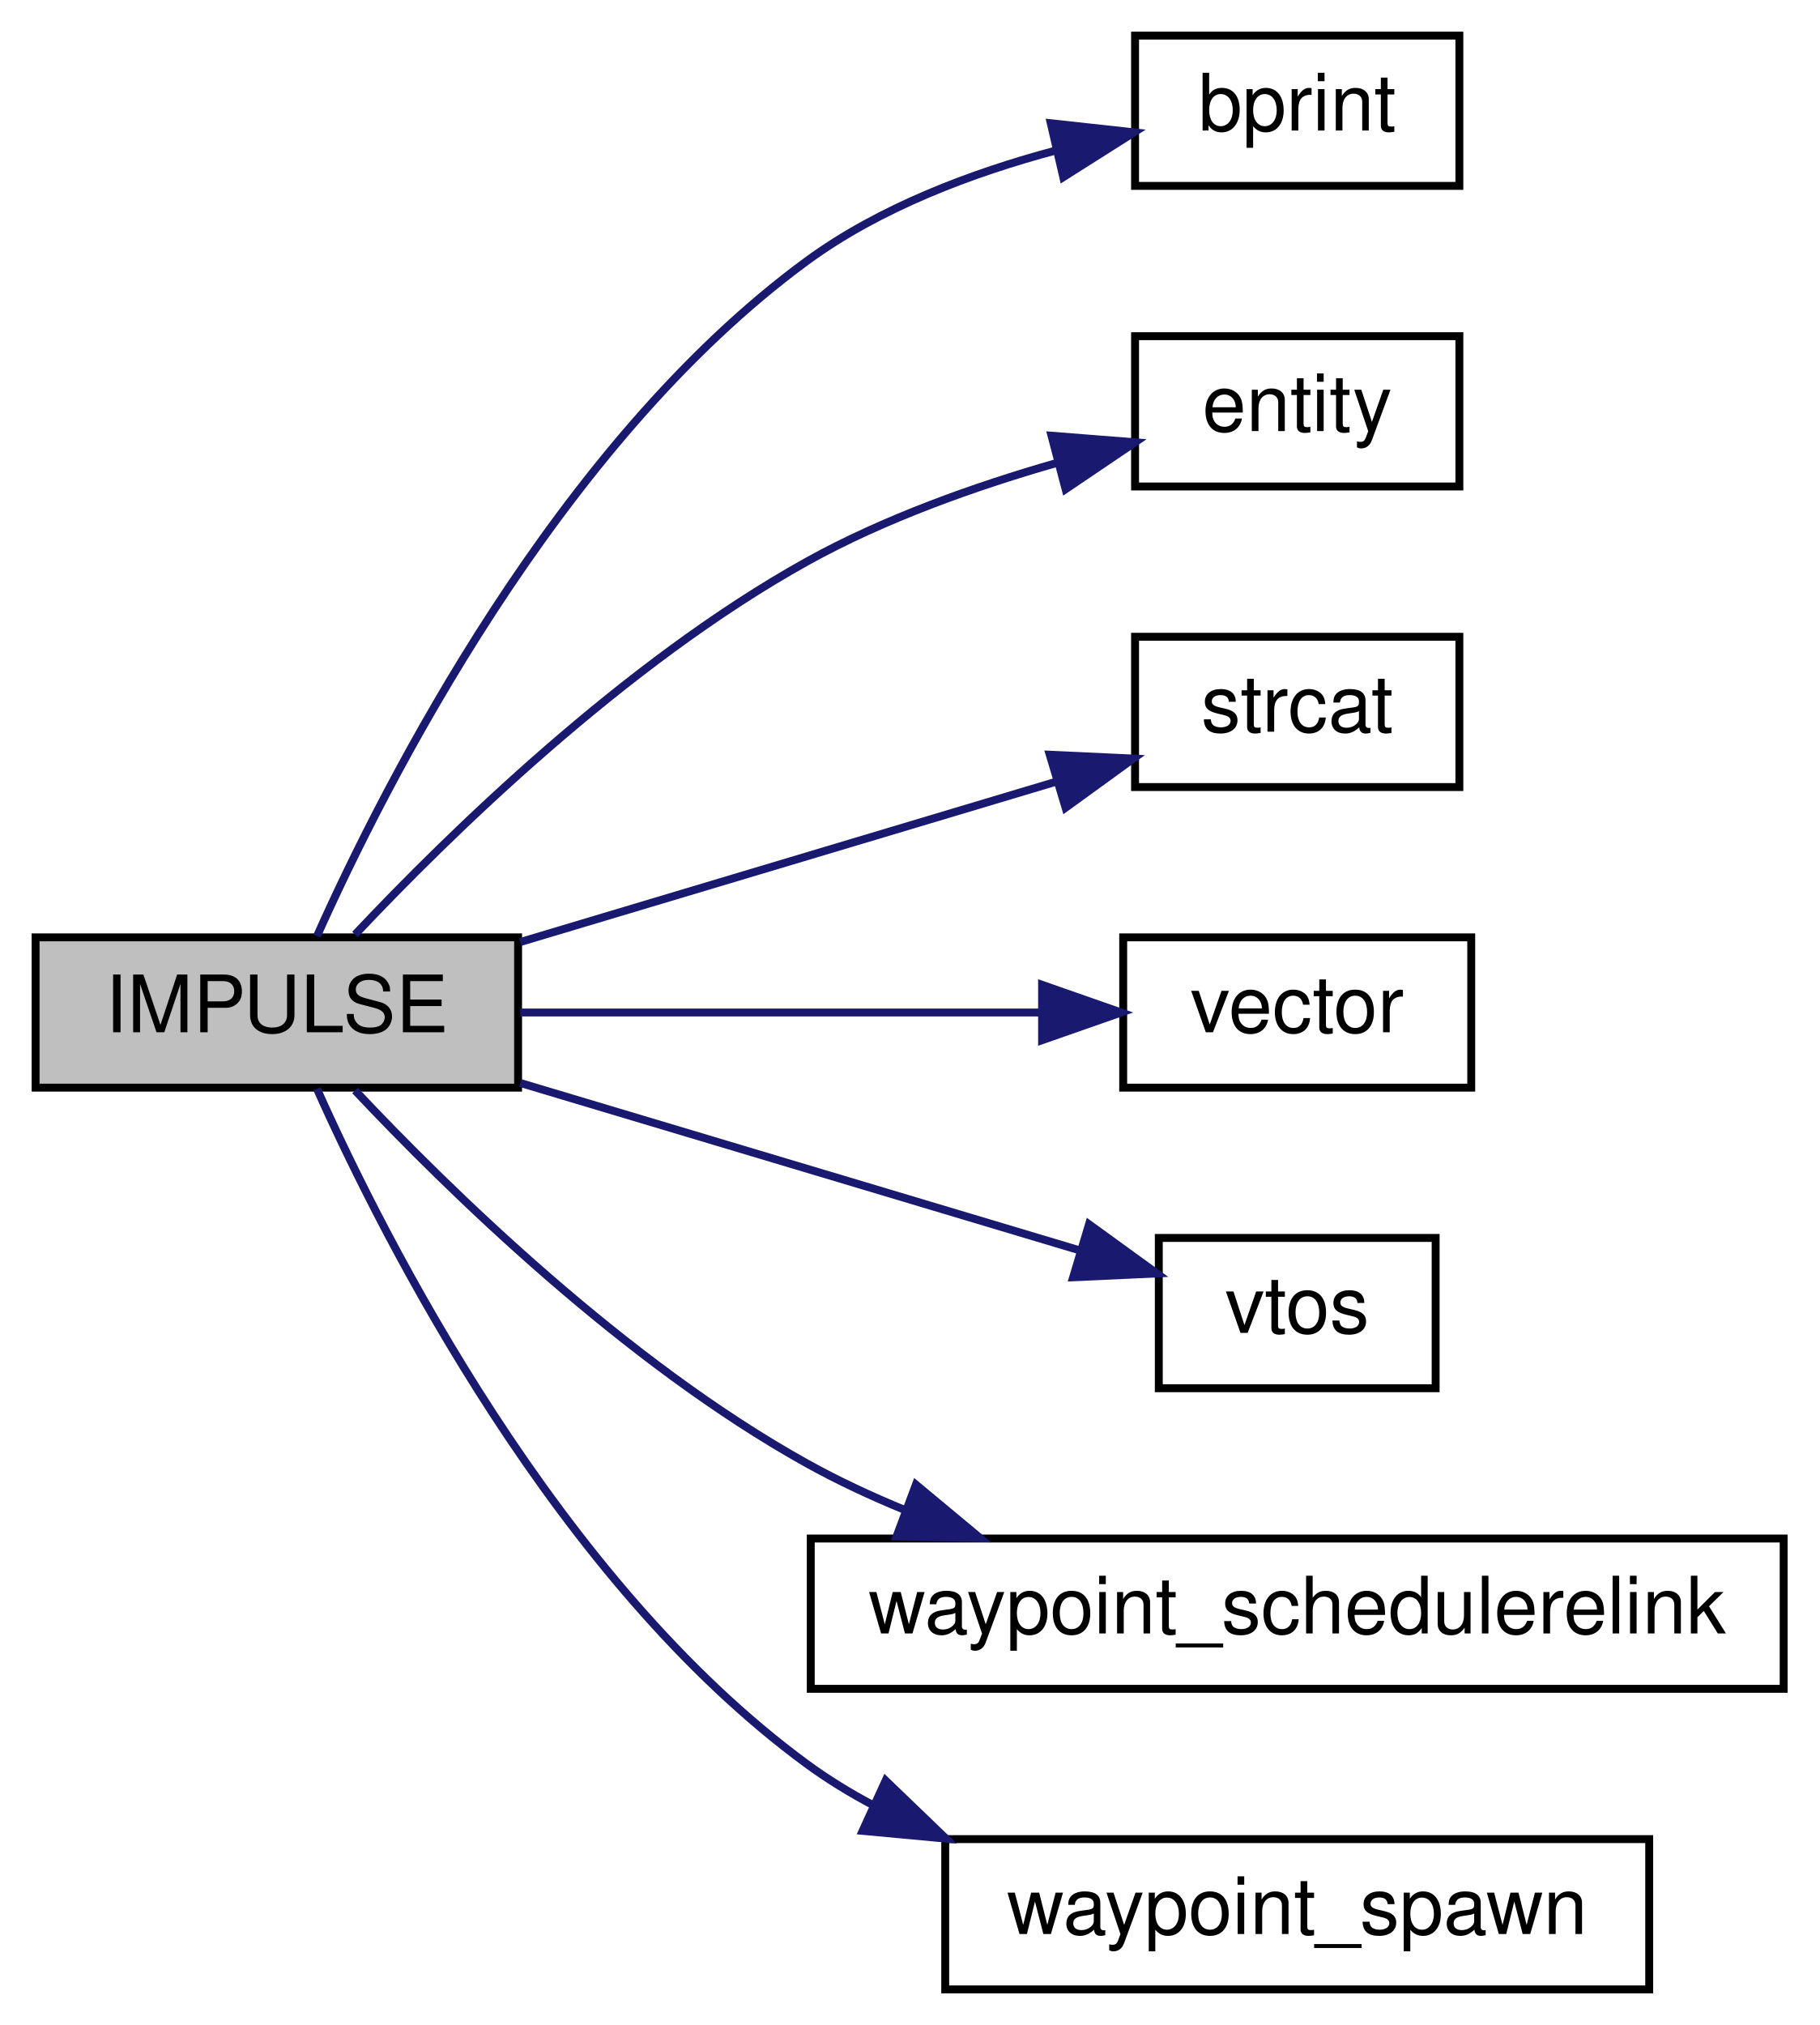
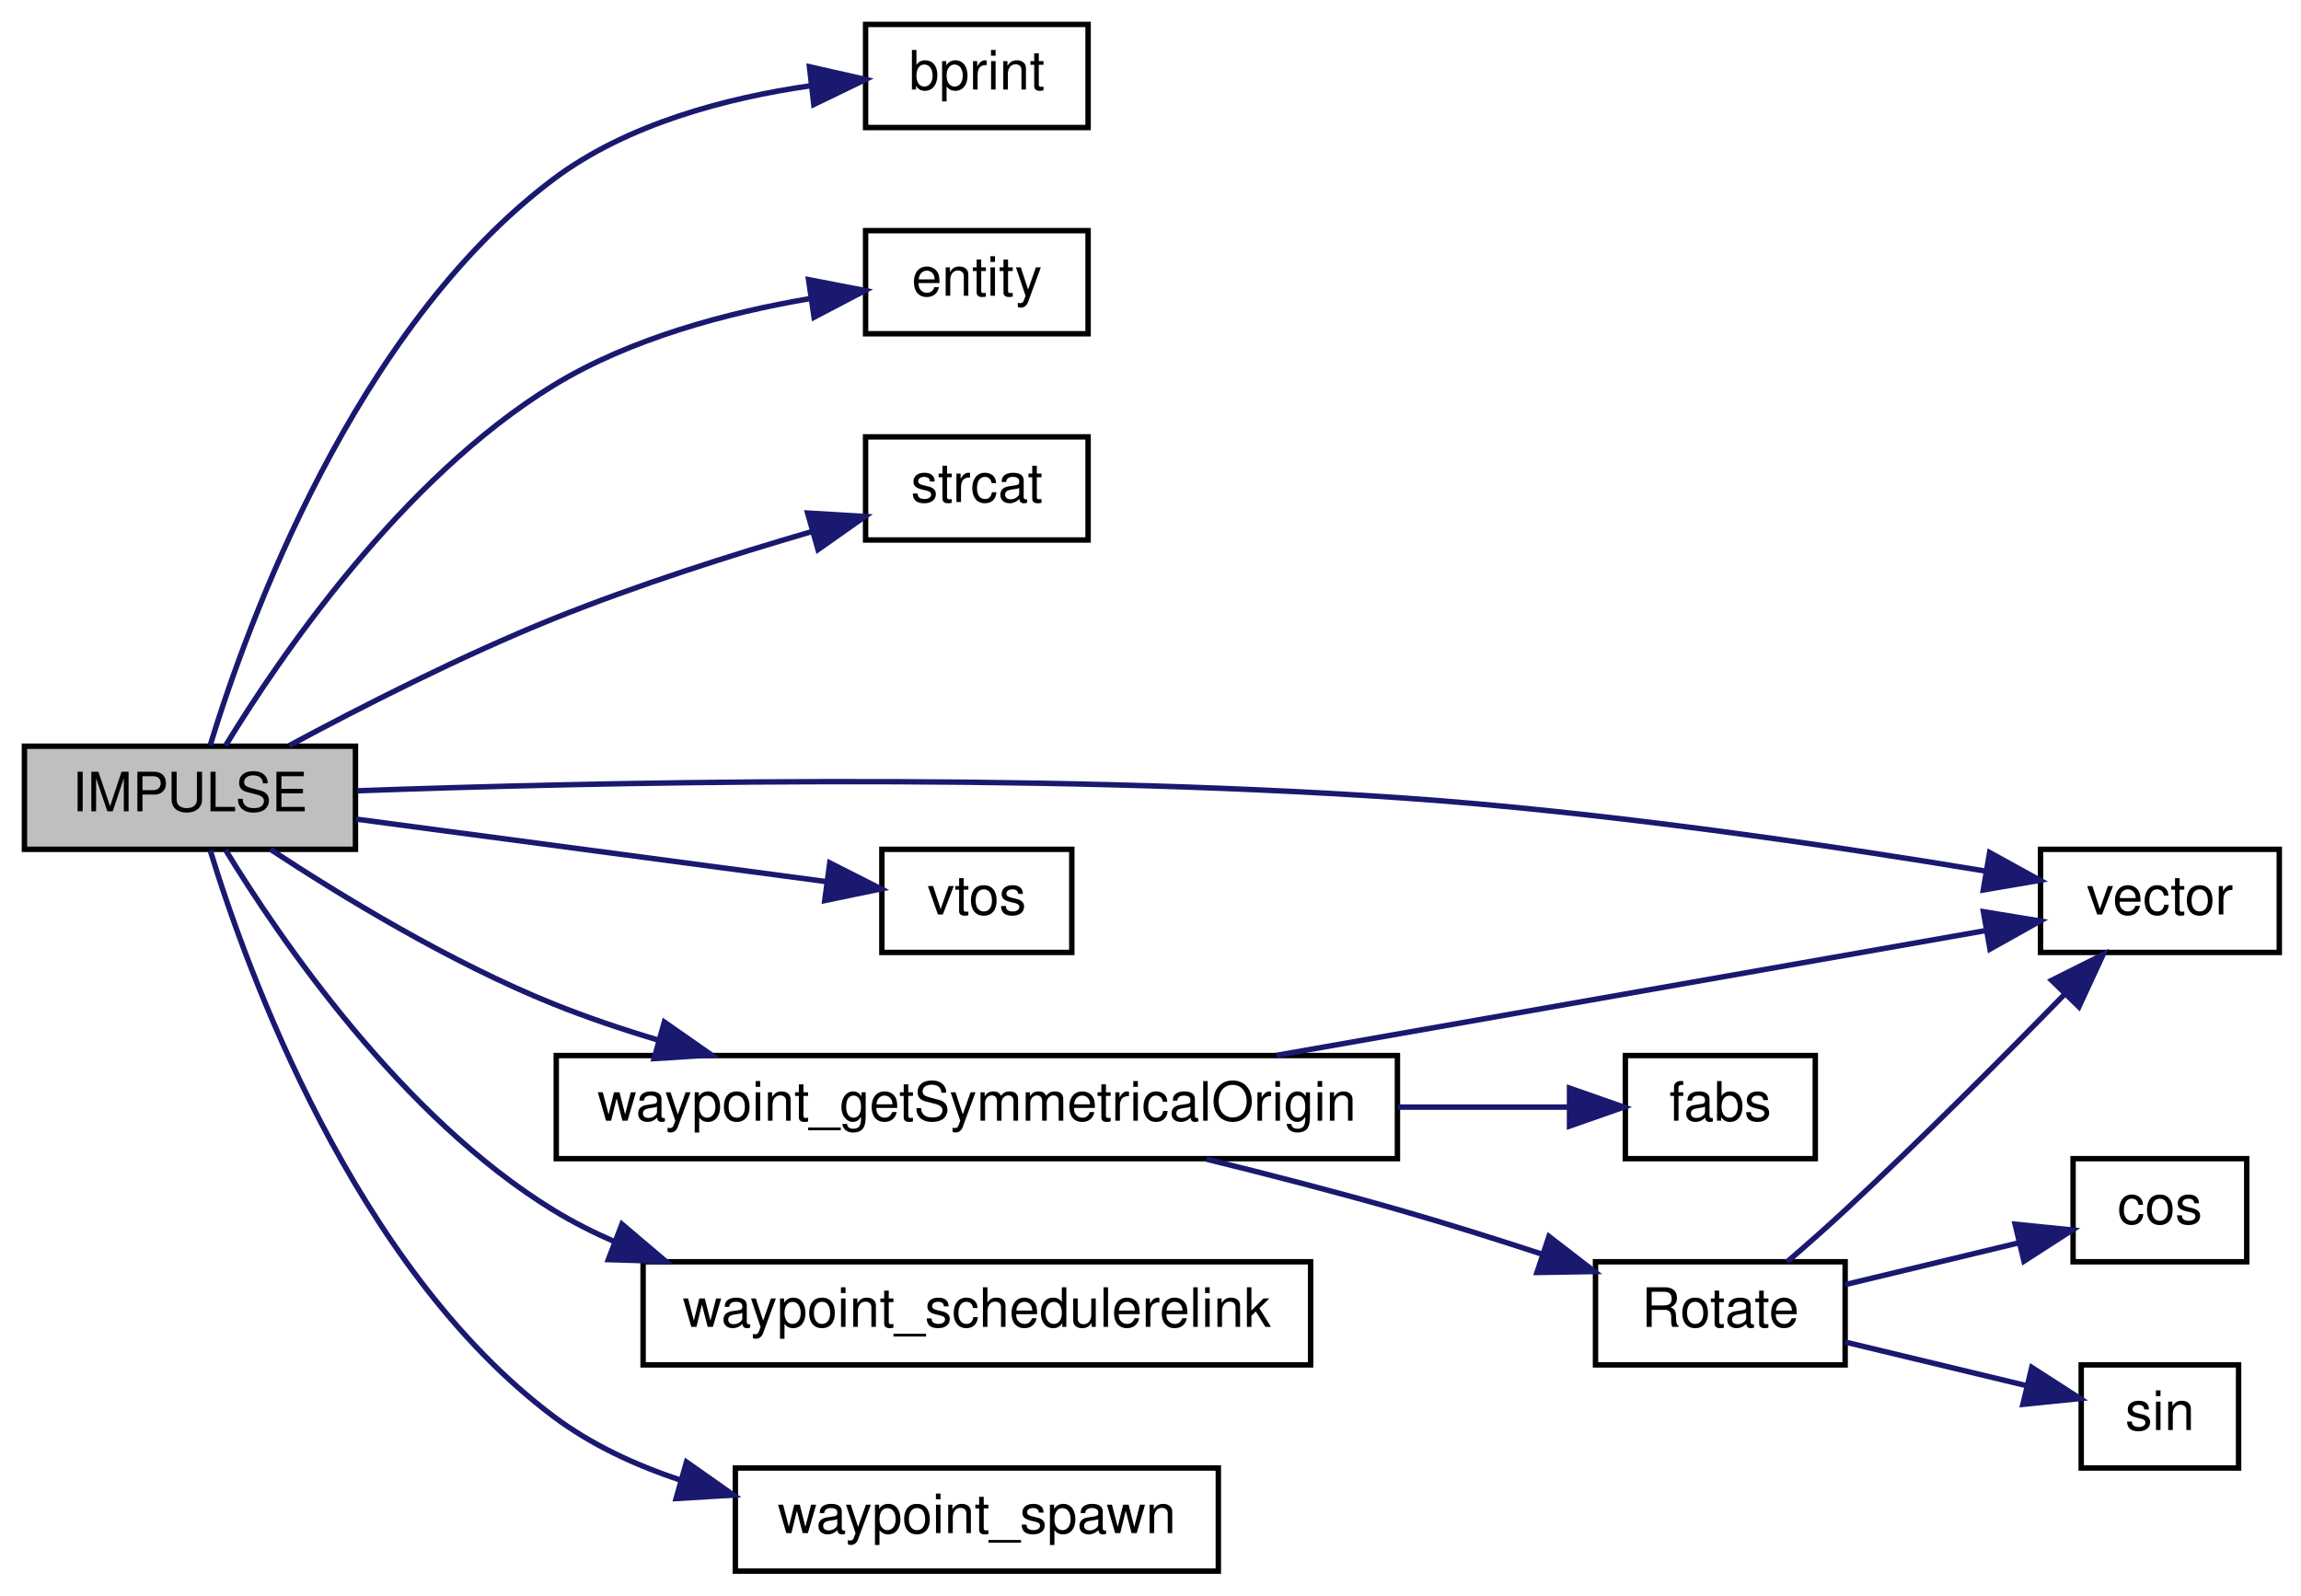
- <svg xmlns="http://www.w3.org/2000/svg" xmlns:xlink="http://www.w3.org/1999/xlink" width="230pt" height="256pt" viewBox="0.00 0.00 230.00 256.00">
-   <g id="graph0" class="graph" transform="scale(1 1) rotate(0) translate(4 252)">
+ <svg xmlns="http://www.w3.org/2000/svg" xmlns:xlink="http://www.w3.org/1999/xlink" width="424pt" height="294pt" viewBox="0.00 0.00 424.00 294.00">
+   <g id="graph0" class="graph" transform="scale(1 1) rotate(0) translate(4 290)">
    <g id="node1" class="node">
-       <polygon fill="#bfbfbf" stroke="black" points="0.5,-114.5 0.5,-133.5 61.5,-133.5 61.5,-114.5 0.5,-114.5" />
-       <text text-anchor="middle" x="31" y="-121.5" font-family="Helvetica,sans-Serif" font-size="10.00">IMPULSE</text>
+       <polygon fill="#bfbfbf" stroke="black" points="0.5,-133.5 0.5,-152.5 61.5,-152.5 61.5,-133.5 0.5,-133.5" />
+       <text text-anchor="middle" x="31" y="-140.5" font-family="Helvetica,sans-Serif" font-size="10.00">IMPULSE</text>
    </g>
    <g id="node2" class="node">
      <g id="a_node2">
        <a xlink:href="../../d8/de2/menudefs_8qc.html#a687c7bf27ba894ccc52063de9fa79a38" target="_top" xlink:title="bprint">
-           <polygon fill="none" stroke="black" points="139.5,-228.5 139.5,-247.5 180.5,-247.5 180.5,-228.5 139.5,-228.5" />
-           <text text-anchor="middle" x="160" y="-235.5" font-family="Helvetica,sans-Serif" font-size="10.00">bprint</text>
+           <polygon fill="none" stroke="black" points="155.5,-266.5 155.5,-285.5 196.5,-285.5 196.5,-266.5 155.5,-266.5" />
+           <text text-anchor="middle" x="176" y="-273.5" font-family="Helvetica,sans-Serif" font-size="10.00">bprint</text>
        </a>
      </g>
    </g>
    <g id="edge1" class="edge">
-       <path fill="none" stroke="midnightblue" d="M36.077,-133.666C44.656,-152.843 66.421,-195.84 98,-219 107.218,-225.761 118.901,-230.157 129.57,-232.998" />
-       <polygon fill="midnightblue" stroke="midnightblue" points="128.842,-236.422 139.374,-235.27 130.423,-229.602 128.842,-236.422" />
+       <path fill="none" stroke="midnightblue" d="M34.74,-152.703C41.517,-174.864 61.239,-229.403 98,-257 111.599,-267.209 129.997,-271.99 145.4,-274.204" />
+       <polygon fill="midnightblue" stroke="midnightblue" points="145.154,-277.699 155.488,-275.362 145.952,-270.744 145.154,-277.699" />
    </g>
    <g id="node3" class="node">
      <g id="a_node3">
        <a xlink:href="../../d4/d0c/csprogsdefs_8qc.html#acbb54a239d76062465dccbc6a6c6e464" target="_top" xlink:title="entity">
-           <polygon fill="none" stroke="black" points="139.5,-190.5 139.5,-209.5 180.5,-209.5 180.5,-190.5 139.5,-190.5" />
-           <text text-anchor="middle" x="160" y="-197.5" font-family="Helvetica,sans-Serif" font-size="10.00">entity</text>
+           <polygon fill="none" stroke="black" points="155.5,-228.5 155.5,-247.5 196.5,-247.5 196.5,-228.5 155.5,-228.5" />
+           <text text-anchor="middle" x="176" y="-235.5" font-family="Helvetica,sans-Serif" font-size="10.00">entity</text>
        </a>
      </g>
    </g>
    <g id="edge2" class="edge">
-       <path fill="none" stroke="midnightblue" d="M40.889,-133.86C52.758,-146.471 74.972,-168.205 98,-181 107.744,-186.414 119.239,-190.506 129.608,-193.479" />
-       <polygon fill="midnightblue" stroke="midnightblue" points="128.933,-196.92 139.495,-196.086 130.718,-190.152 128.933,-196.92" />
+       <path fill="none" stroke="midnightblue" d="M37.563,-152.61C47.515,-168.908 69.971,-201.861 98,-219 112.179,-227.67 130.105,-232.388 145.093,-234.954" />
+       <polygon fill="midnightblue" stroke="midnightblue" points="144.988,-238.476 155.391,-236.467 146.006,-231.55 144.988,-238.476" />
    </g>
    <g id="node4" class="node">
      <g id="a_node4">
        <a xlink:href="../../d8/de2/menudefs_8qc.html#ad76dc2b2895cd23f21e008f12a686158" target="_top" xlink:title="strcat">
-           <polygon fill="none" stroke="black" points="139.5,-152.5 139.5,-171.5 180.5,-171.5 180.5,-152.5 139.5,-152.5" />
-           <text text-anchor="middle" x="160" y="-159.5" font-family="Helvetica,sans-Serif" font-size="10.00">strcat</text>
+           <polygon fill="none" stroke="black" points="155.5,-190.5 155.5,-209.5 196.5,-209.5 196.5,-190.5 155.5,-190.5" />
+           <text text-anchor="middle" x="176" y="-197.5" font-family="Helvetica,sans-Serif" font-size="10.00">strcat</text>
        </a>
      </g>
    </g>
    <g id="edge3" class="edge">
-       <path fill="none" stroke="midnightblue" d="M61.776,-132.909C82.222,-139.027 109.24,-147.111 129.604,-153.204" />
-       <polygon fill="midnightblue" stroke="midnightblue" points="128.709,-156.59 139.292,-156.103 130.715,-149.883 128.709,-156.59" />
+       <path fill="none" stroke="midnightblue" d="M49.293,-152.612C62.405,-159.661 81.007,-169.156 98,-176 113.364,-182.188 130.969,-187.782 145.465,-192.009" />
+       <polygon fill="midnightblue" stroke="midnightblue" points="144.817,-195.464 155.393,-194.835 146.733,-188.731 144.817,-195.464" />
    </g>
    <g id="node5" class="node">
      <g id="a_node5">
        <a xlink:href="../../d4/d0c/csprogsdefs_8qc.html#a4f0b78b1785821ba47129edb68e70f9e" target="_top" xlink:title="vector">
-           <polygon fill="none" stroke="black" points="138,-114.5 138,-133.5 182,-133.5 182,-114.5 138,-114.5" />
-           <text text-anchor="middle" x="160" y="-121.5" font-family="Helvetica,sans-Serif" font-size="10.00">vector</text>
+           <polygon fill="none" stroke="black" points="372,-114.5 372,-133.5 416,-133.5 416,-114.5 372,-114.5" />
+           <text text-anchor="middle" x="394" y="-121.5" font-family="Helvetica,sans-Serif" font-size="10.00">vector</text>
        </a>
      </g>
    </g>
    <g id="edge4" class="edge">
-       <path fill="none" stroke="midnightblue" d="M61.776,-124C81.538,-124 107.44,-124 127.539,-124" />
-       <polygon fill="midnightblue" stroke="midnightblue" points="127.744,-127.5 137.744,-124 127.744,-120.5 127.744,-127.5" />
+       <path fill="none" stroke="midnightblue" d="M61.847,-144.284C104.51,-145.827 185.362,-147.669 254,-143 291.277,-140.464 333.79,-134.145 361.88,-129.487" />
+       <polygon fill="midnightblue" stroke="midnightblue" points="362.62,-132.912 371.898,-127.795 361.454,-126.009 362.62,-132.912" />
    </g>
    <g id="node6" class="node">
      <g id="a_node6">
        <a xlink:href="../../d8/de2/menudefs_8qc.html#ab0df318f2dece7f798ff4061cd67f9d2" target="_top" xlink:title="vtos">
-           <polygon fill="none" stroke="black" points="142.5,-76.5 142.5,-95.5 177.5,-95.5 177.5,-76.5 142.5,-76.5" />
-           <text text-anchor="middle" x="160" y="-83.5" font-family="Helvetica,sans-Serif" font-size="10.00">vtos</text>
+           <polygon fill="none" stroke="black" points="158.5,-114.5 158.5,-133.5 193.5,-133.5 193.5,-114.5 158.5,-114.5" />
+           <text text-anchor="middle" x="176" y="-121.5" font-family="Helvetica,sans-Serif" font-size="10.00">vtos</text>
        </a>
      </g>
    </g>
    <g id="edge5" class="edge">
-       <path fill="none" stroke="midnightblue" d="M61.776,-115.091C83.226,-108.673 111.908,-100.091 132.553,-93.913" />
-       <polygon fill="midnightblue" stroke="midnightblue" points="133.678,-97.23 142.255,-91.01 131.671,-90.524 133.678,-97.23" />
+       <path fill="none" stroke="midnightblue" d="M61.63,-139.063C87.142,-135.673 123.634,-130.825 148.267,-127.552" />
+       <polygon fill="midnightblue" stroke="midnightblue" points="148.897,-130.999 158.349,-126.212 147.975,-124.06 148.897,-130.999" />
    </g>
    <g id="node7" class="node">
      <g id="a_node7">
-         <a xlink:href="../../db/d15/api_8qh.html#a7b401ce3982d2ff32e2581b69ce746b5" target="_top" xlink:title="waypoint_schedulerelink">
-           <polygon fill="none" stroke="black" points="98.5,-38.5 98.5,-57.5 221.5,-57.5 221.5,-38.5 98.5,-38.5" />
-           <text text-anchor="middle" x="160" y="-45.5" font-family="Helvetica,sans-Serif" font-size="10.00">waypoint_schedulerelink</text>
+         <a xlink:href="../../d4/d53/server_2impulse_8qc.html#aa8b9345c7e20288dfd29ee4bc758aba9" target="_top" xlink:title="waypoint_getSymmetricalOrigin">
+           <polygon fill="none" stroke="black" points="98.5,-76.5 98.5,-95.5 253.5,-95.5 253.5,-76.5 98.5,-76.5" />
+           <text text-anchor="middle" x="176" y="-83.5" font-family="Helvetica,sans-Serif" font-size="10.00">waypoint_getSymmetricalOrigin</text>
        </a>
      </g>
    </g>
    <g id="edge6" class="edge">
-       <path fill="none" stroke="midnightblue" d="M40.889,-114.14C52.758,-101.529 74.972,-79.795 98,-67 101.924,-64.82 106.131,-62.854 110.435,-61.09" />
-       <polygon fill="midnightblue" stroke="midnightblue" points="111.792,-64.319 119.937,-57.543 109.344,-57.761 111.792,-64.319" />
+       <path fill="none" stroke="midnightblue" d="M45.834,-133.491C58.8,-124.961 78.985,-112.643 98,-105 104.18,-102.516 110.774,-100.292 117.405,-98.319" />
+       <polygon fill="midnightblue" stroke="midnightblue" points="118.415,-101.671 127.102,-95.607 116.529,-94.93 118.415,-101.671" />
+     </g>
+     <g id="node12" class="node">
+       <g id="a_node12">
+         <a xlink:href="../../db/d15/api_8qh.html#a7b401ce3982d2ff32e2581b69ce746b5" target="_top" xlink:title="waypoint_schedulerelink">
+           <polygon fill="none" stroke="black" points="114.5,-38.5 114.5,-57.5 237.5,-57.5 237.5,-38.5 114.5,-38.5" />
+           <text text-anchor="middle" x="176" y="-45.5" font-family="Helvetica,sans-Serif" font-size="10.00">waypoint_schedulerelink</text>
+         </a>
+       </g>
+     </g>
+     <g id="edge13" class="edge">
+       <path fill="none" stroke="midnightblue" d="M37.563,-133.39C47.515,-117.092 69.971,-84.139 98,-67 101.568,-64.818 105.374,-62.887 109.31,-61.177" />
+       <polygon fill="midnightblue" stroke="midnightblue" points="110.602,-64.43 118.681,-57.575 108.091,-57.895 110.602,-64.43" />
+     </g>
+     <g id="node13" class="node">
+       <g id="a_node13">
+         <a xlink:href="../../db/d15/api_8qh.html#ab34f7a15ca9eb4899a266cf5bead4efb" target="_top" xlink:title="waypoint_spawn">
+           <polygon fill="none" stroke="black" points="131.5,-0.5 131.5,-19.5 220.5,-19.5 220.5,-0.5 131.5,-0.5" />
+           <text text-anchor="middle" x="176" y="-7.5" font-family="Helvetica,sans-Serif" font-size="10.00">waypoint_spawn</text>
+         </a>
+       </g>
+     </g>
+     <g id="edge14" class="edge">
+       <path fill="none" stroke="midnightblue" d="M34.74,-133.297C41.517,-111.136 61.239,-56.597 98,-29 104.886,-23.831 113.002,-20.053 121.336,-17.296" />
+       <polygon fill="midnightblue" stroke="midnightblue" points="122.497,-20.605 131.16,-14.506 120.584,-13.871 122.497,-20.605" />
+     </g>
+     <g id="edge7" class="edge">
+       <path fill="none" stroke="midnightblue" d="M231.227,-95.54C272.386,-102.781 327.534,-112.483 361.641,-118.483" />
+       <polygon fill="midnightblue" stroke="midnightblue" points="361.476,-122.008 371.932,-120.294 362.689,-115.114 361.476,-122.008" />
    </g>
    <g id="node8" class="node">
      <g id="a_node8">
-         <a xlink:href="../../db/d15/api_8qh.html#ab34f7a15ca9eb4899a266cf5bead4efb" target="_top" xlink:title="waypoint_spawn">
-           <polygon fill="none" stroke="black" points="115.5,-0.5 115.5,-19.5 204.5,-19.5 204.5,-0.5 115.5,-0.5" />
-           <text text-anchor="middle" x="160" y="-7.5" font-family="Helvetica,sans-Serif" font-size="10.00">waypoint_spawn</text>
+         <a xlink:href="../../d8/de2/menudefs_8qc.html#accccfae161879454243b3a8695a9bf3b" target="_top" xlink:title="fabs">
+           <polygon fill="none" stroke="black" points="295.5,-76.5 295.5,-95.5 330.5,-95.5 330.5,-76.5 295.5,-76.5" />
+           <text text-anchor="middle" x="313" y="-83.5" font-family="Helvetica,sans-Serif" font-size="10.00">fabs</text>
        </a>
      </g>
    </g>
-     <g id="edge7" class="edge">
-       <path fill="none" stroke="midnightblue" d="M36.077,-114.334C44.656,-95.157 66.421,-52.16 98,-29 100.639,-27.065 103.479,-25.323 106.44,-23.757" />
-       <polygon fill="midnightblue" stroke="midnightblue" points="107.967,-26.907 115.602,-19.562 105.053,-20.543 107.967,-26.907" />
+     <g id="edge8" class="edge">
+       <path fill="none" stroke="midnightblue" d="M253.572,-86C264.864,-86 275.812,-86 285.119,-86" />
+       <polygon fill="midnightblue" stroke="midnightblue" points="285.213,-89.5 295.213,-86 285.213,-82.5 285.213,-89.5" />
+     </g>
+     <g id="node9" class="node">
+       <g id="a_node9">
+         <a xlink:href="../../d8/db6/client_2miscfunctions_8qh.html#ad91aed42765e2e8c710999dfdcbac770" target="_top" xlink:title="Rotate">
+           <polygon fill="none" stroke="black" points="290,-38.5 290,-57.5 336,-57.5 336,-38.5 290,-38.5" />
+           <text text-anchor="middle" x="313" y="-45.5" font-family="Helvetica,sans-Serif" font-size="10.00">Rotate</text>
+         </a>
+       </g>
+     </g>
+     <g id="edge9" class="edge">
+       <path fill="none" stroke="midnightblue" d="M218.31,-76.409C229.904,-73.554 242.485,-70.302 254,-67 262.565,-64.544 271.762,-61.651 280.251,-58.874" />
+       <polygon fill="midnightblue" stroke="midnightblue" points="281.423,-62.172 289.811,-55.699 279.217,-55.529 281.423,-62.172" />
+     </g>
+     <g id="edge12" class="edge">
+       <path fill="none" stroke="midnightblue" d="M325.331,-57.51C328.801,-60.496 332.599,-63.839 336,-67 349.992,-80.006 365.268,-95.347 376.481,-106.836" />
+       <polygon fill="midnightblue" stroke="midnightblue" points="374.053,-109.36 383.529,-114.099 379.077,-104.485 374.053,-109.36" />
+     </g>
+     <g id="node10" class="node">
+       <g id="a_node10">
+         <a xlink:href="../../d8/de2/menudefs_8qc.html#a5b48ade84c6b8b9ccb89e94c5d95ae88" target="_top" xlink:title="cos">
+           <polygon fill="none" stroke="black" points="378,-57.5 378,-76.5 410,-76.5 410,-57.5 378,-57.5" />
+           <text text-anchor="middle" x="394" y="-64.5" font-family="Helvetica,sans-Serif" font-size="10.00">cos</text>
+         </a>
+       </g>
+     </g>
+     <g id="edge10" class="edge">
+       <path fill="none" stroke="midnightblue" d="M336.006,-53.293C345.9,-55.672 357.63,-58.493 367.868,-60.956" />
+       <polygon fill="midnightblue" stroke="midnightblue" points="367.317,-64.423 377.859,-63.358 368.954,-57.617 367.317,-64.423" />
+     </g>
+     <g id="node11" class="node">
+       <g id="a_node11">
+         <a xlink:href="../../d8/de2/menudefs_8qc.html#aaabd4c5f172530d93a3b9c30a9e21b88" target="_top" xlink:title="sin">
+           <polygon fill="none" stroke="black" points="379.5,-19.5 379.5,-38.5 408.5,-38.5 408.5,-19.5 379.5,-19.5" />
+           <text text-anchor="middle" x="394" y="-26.5" font-family="Helvetica,sans-Serif" font-size="10.00">sin</text>
+         </a>
+       </g>
+     </g>
+     <g id="edge11" class="edge">
+       <path fill="none" stroke="midnightblue" d="M336.006,-42.707C346.415,-40.204 358.856,-37.212 369.455,-34.663" />
+       <polygon fill="midnightblue" stroke="midnightblue" points="370.391,-38.037 379.296,-32.296 368.754,-31.232 370.391,-38.037" />
    </g>
  </g>
</svg>
